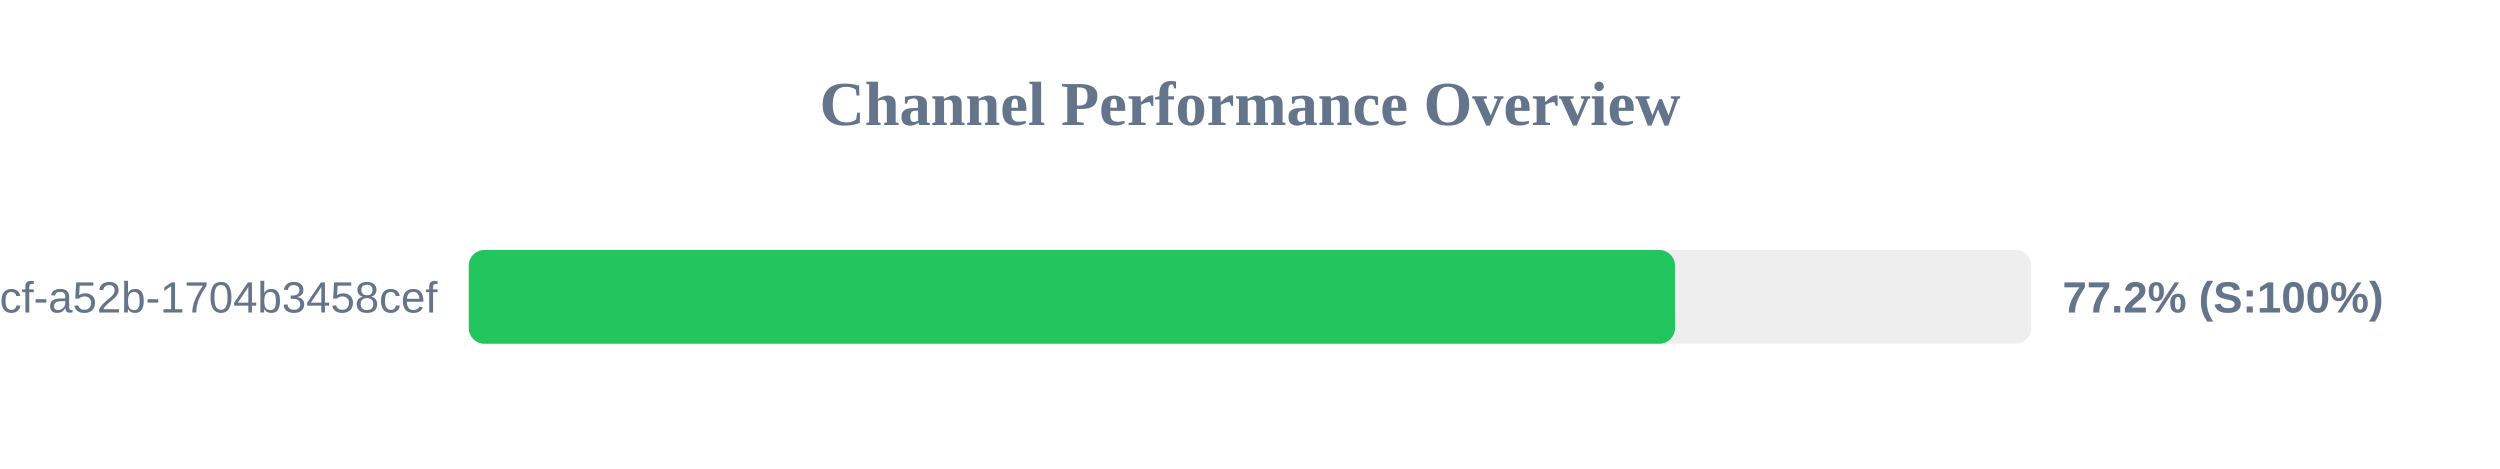
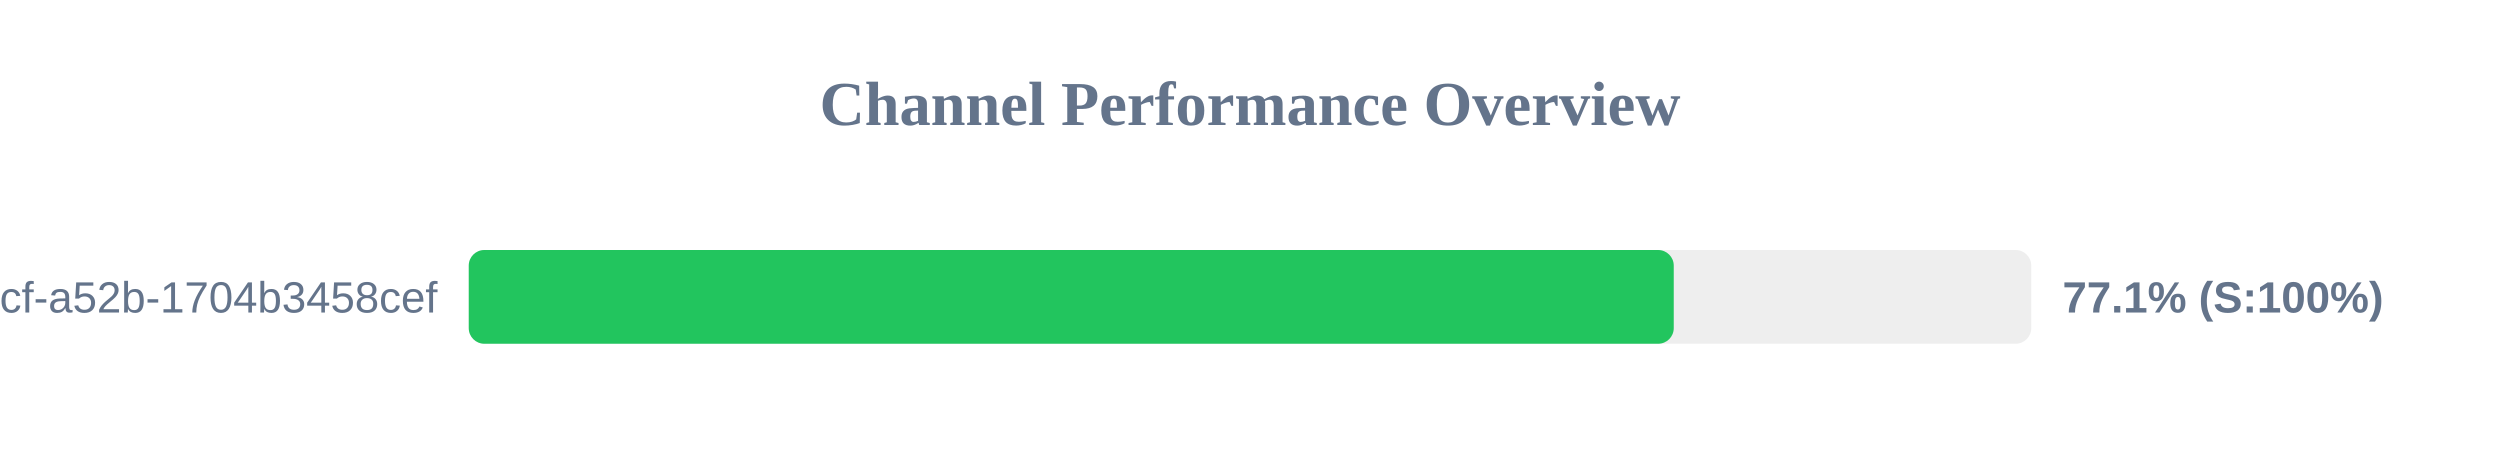
<svg xmlns="http://www.w3.org/2000/svg" width="800" height="150" version="1.1">
  <style>
        .row { font: 14px Arial; fill: #64748b; }
        .score { font: bold 14px Arial; fill: #64748b; }
    </style>
  <text x="400" y="40" text-anchor="middle" font-size="20px" font-weight="bold" fill="#64748b">Channel Performance Overview</text>
  <rect x="150" y="80" width="500" height="30" fill="#eee" rx="5" />
-   <rect x="150" y="80" width="386.0" height="30" fill="#22c55e" rx="5" />
+   <rect x="150" y="80" width="385.6" height="30" fill="#22c55e" rx="5" />
  <text x="140" y="100" text-anchor="end" class="row">?uuid=0cb527d9-6117-4bcf-a52b-1704b3458cef</text>
-   <text x="660" y="100" text-anchor="start" class="score">77.2% (S:100%)</text>
+   <text x="660" y="100" text-anchor="start" class="score">77.1% (S:100%)</text>
</svg>
